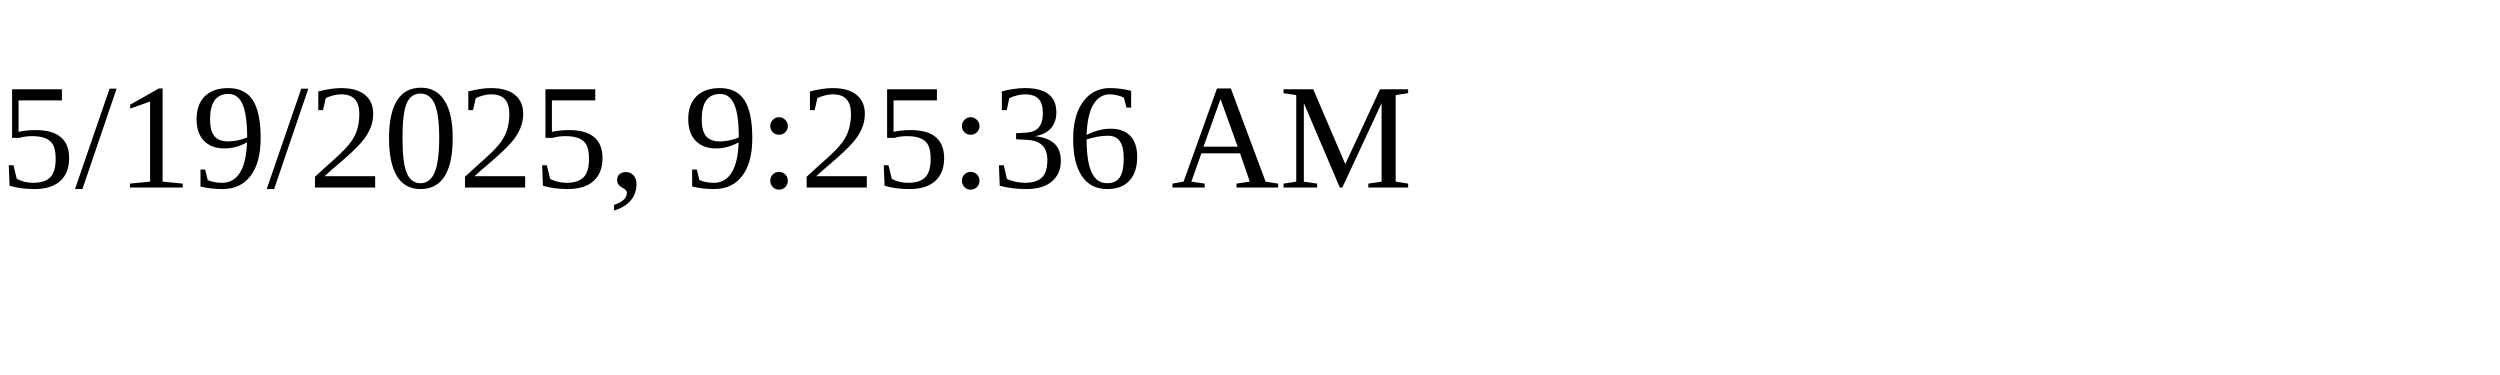
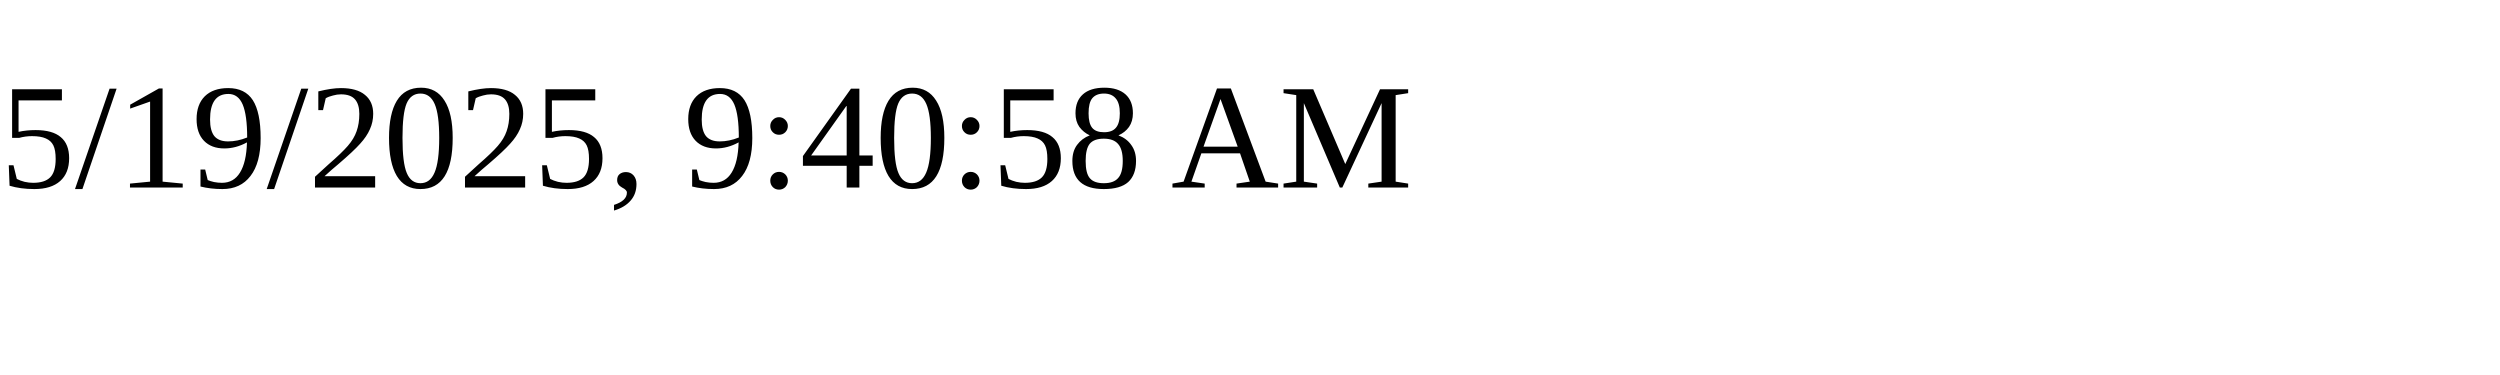
<svg xmlns="http://www.w3.org/2000/svg" height="30" width="200">
-   <text x="0" y="15">5/19/2025, 9:25:36 AM</text>
+   <text x="0" y="15">5/19/2025, 9:40:58 AM</text>
</svg>
